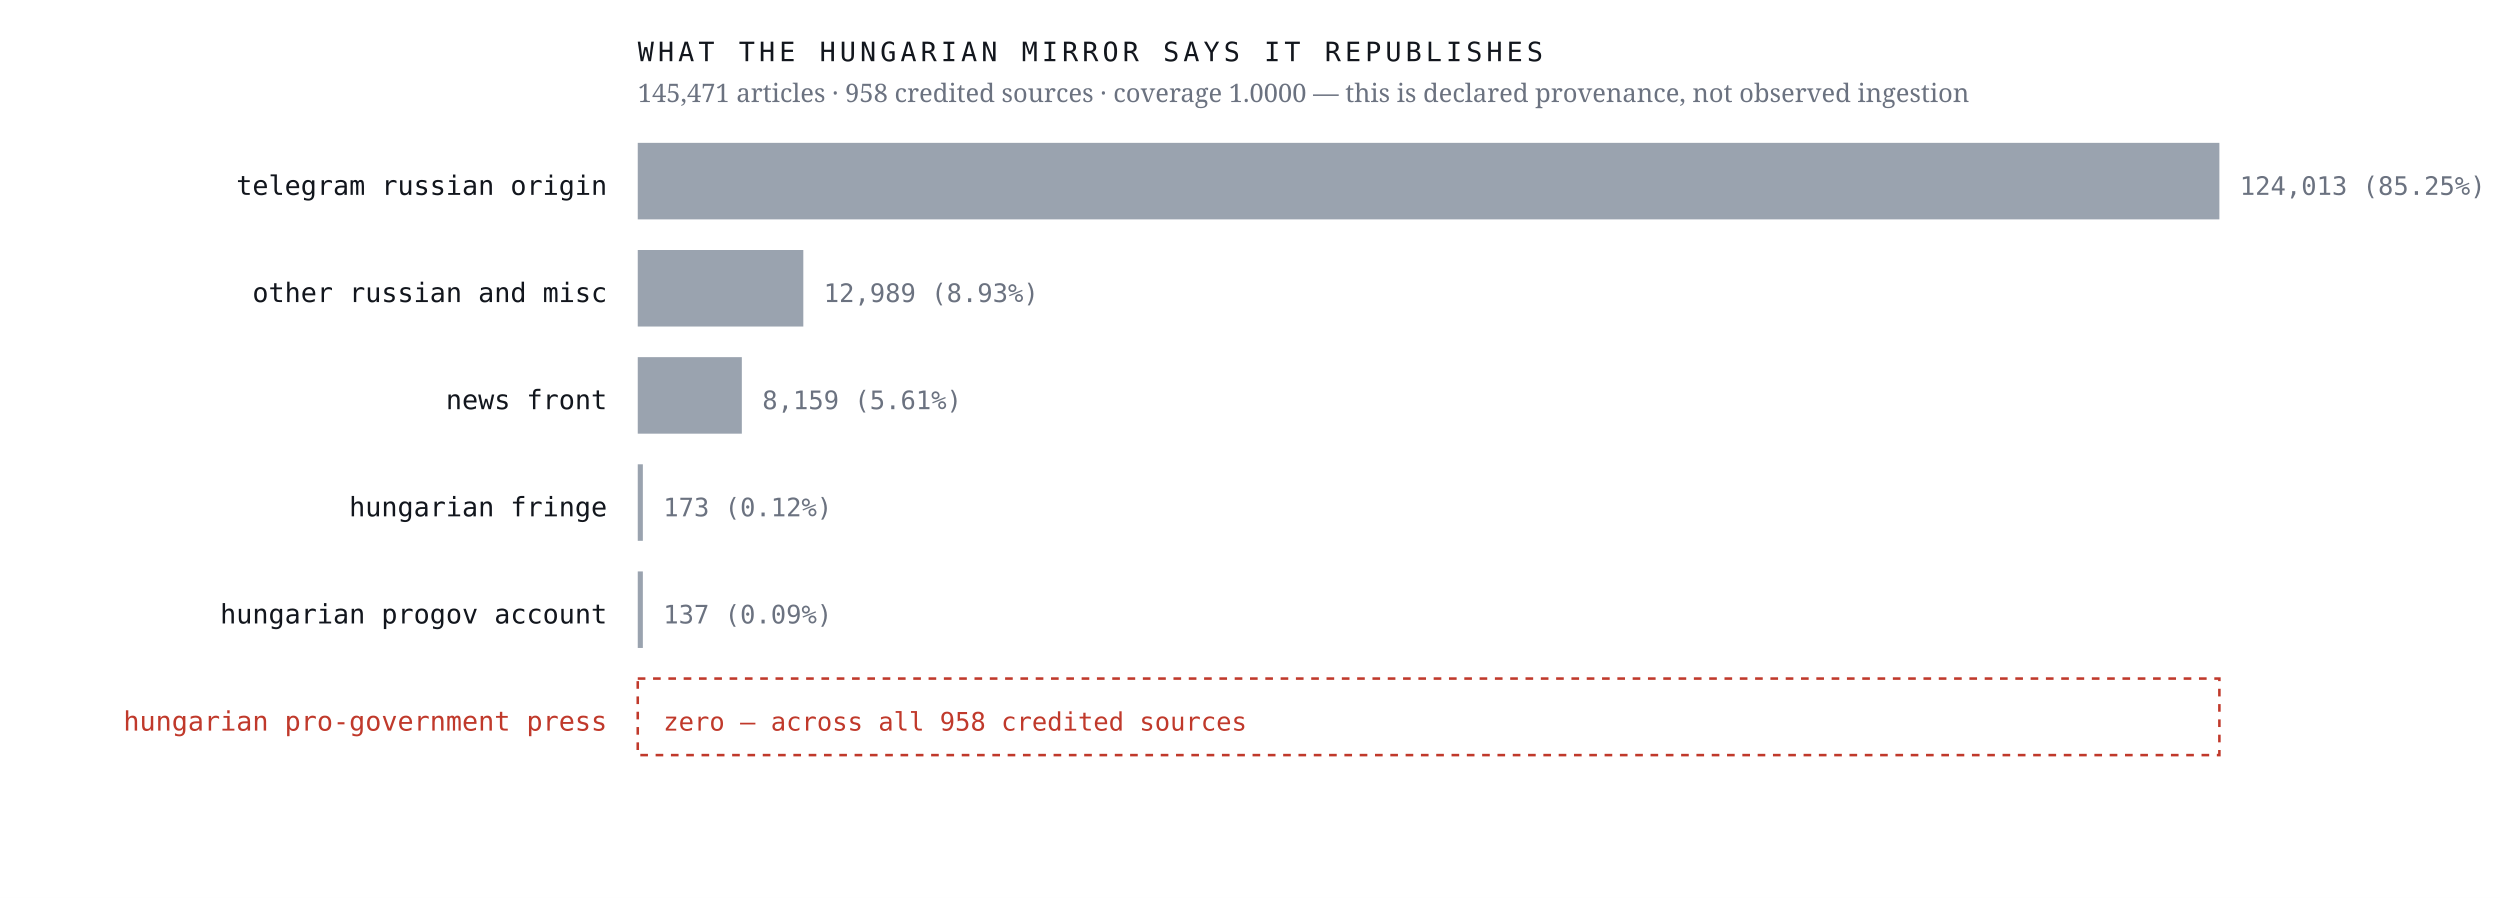
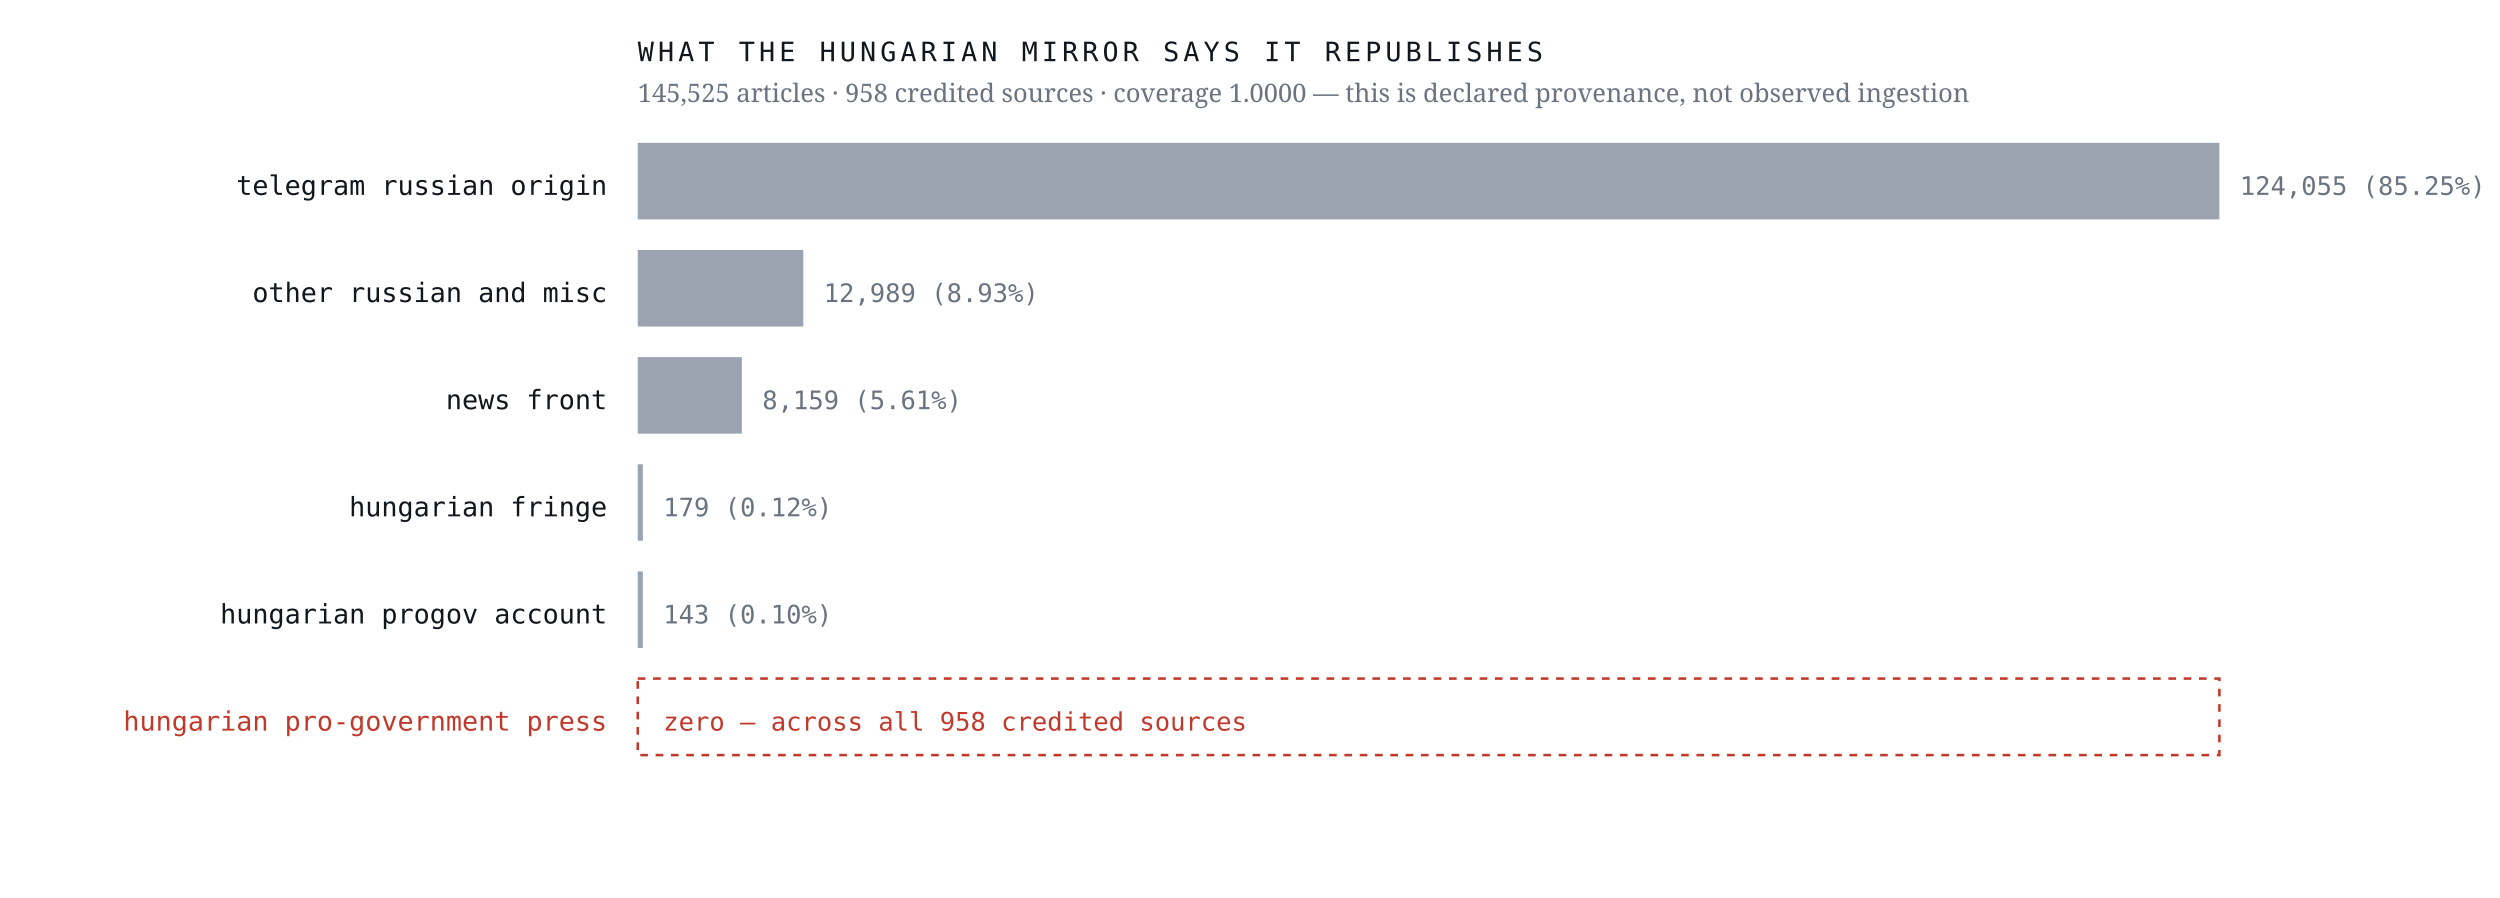
<svg xmlns="http://www.w3.org/2000/svg" viewBox="0 0 980 352" width="980" height="352" role="img" aria-label="Sources the Hungarian mirror credits, by article count, with an explicit zero row for the Hungarian pro-government press">
  <rect width="980" height="352" fill="#ffffff" />
  <text x="238.0" y="76.4" font-family="ui-monospace,'IBM Plex Mono',Menlo,monospace" font-size="10.5" font-weight="400" letter-spacing="0" fill="#12161d" text-anchor="end">telegram russian origin</text>
  <rect x="250" y="56" width="620.0" height="30" fill="#9aa3af" />
-   <text x="878.0" y="76.4" font-family="ui-monospace,'IBM Plex Mono',Menlo,monospace" font-size="10" font-weight="400" letter-spacing="0" fill="#6b7280" text-anchor="start">124,013  (85.25%)</text>
+   <text x="878.0" y="76.4" font-family="ui-monospace,'IBM Plex Mono',Menlo,monospace" font-size="10" font-weight="400" letter-spacing="0" fill="#6b7280" text-anchor="start">124,055  (85.25%)</text>
  <text x="238.0" y="118.4" font-family="ui-monospace,'IBM Plex Mono',Menlo,monospace" font-size="10.5" font-weight="400" letter-spacing="0" fill="#12161d" text-anchor="end">other russian and misc</text>
  <rect x="250" y="98" width="64.9" height="30" fill="#9aa3af" />
  <text x="322.9" y="118.4" font-family="ui-monospace,'IBM Plex Mono',Menlo,monospace" font-size="10" font-weight="400" letter-spacing="0" fill="#6b7280" text-anchor="start">12,989  (8.93%)</text>
  <text x="238.0" y="160.4" font-family="ui-monospace,'IBM Plex Mono',Menlo,monospace" font-size="10.5" font-weight="400" letter-spacing="0" fill="#12161d" text-anchor="end">news front</text>
  <rect x="250" y="140" width="40.8" height="30" fill="#9aa3af" />
  <text x="298.8" y="160.4" font-family="ui-monospace,'IBM Plex Mono',Menlo,monospace" font-size="10" font-weight="400" letter-spacing="0" fill="#6b7280" text-anchor="start">8,159  (5.61%)</text>
  <text x="238.0" y="202.4" font-family="ui-monospace,'IBM Plex Mono',Menlo,monospace" font-size="10.5" font-weight="400" letter-spacing="0" fill="#12161d" text-anchor="end">hungarian fringe</text>
  <rect x="250" y="182" width="2.0" height="30" fill="#9aa3af" />
-   <text x="260.0" y="202.4" font-family="ui-monospace,'IBM Plex Mono',Menlo,monospace" font-size="10" font-weight="400" letter-spacing="0" fill="#6b7280" text-anchor="start">173  (0.12%)</text>
+   <text x="260.0" y="202.4" font-family="ui-monospace,'IBM Plex Mono',Menlo,monospace" font-size="10" font-weight="400" letter-spacing="0" fill="#6b7280" text-anchor="start">179  (0.12%)</text>
  <text x="238.0" y="244.4" font-family="ui-monospace,'IBM Plex Mono',Menlo,monospace" font-size="10.5" font-weight="400" letter-spacing="0" fill="#12161d" text-anchor="end">hungarian progov account</text>
  <rect x="250" y="224" width="2.0" height="30" fill="#9aa3af" />
-   <text x="260.0" y="244.4" font-family="ui-monospace,'IBM Plex Mono',Menlo,monospace" font-size="10" font-weight="400" letter-spacing="0" fill="#6b7280" text-anchor="start">137  (0.09%)</text>
+   <text x="260.0" y="244.4" font-family="ui-monospace,'IBM Plex Mono',Menlo,monospace" font-size="10" font-weight="400" letter-spacing="0" fill="#6b7280" text-anchor="start">143  (0.10%)</text>
  <text x="238.0" y="286.4" font-family="ui-monospace,'IBM Plex Mono',Menlo,monospace" font-size="10.5" font-weight="500" letter-spacing="0" fill="#c0392b" text-anchor="end">hungarian pro-government press</text>
  <rect x="250" y="266" width="620" height="30" fill="none" stroke="#c0392b" stroke-width="1" stroke-dasharray="3 3" />
  <text x="260.0" y="286.4" font-family="ui-monospace,'IBM Plex Mono',Menlo,monospace" font-size="10" font-weight="500" letter-spacing="0" fill="#c0392b" text-anchor="start">zero — across all 958 credited sources</text>
  <text x="250.0" y="24.0" font-family="ui-monospace,'IBM Plex Mono',Menlo,monospace" font-size="10.5" font-weight="400" letter-spacing="1.6" fill="#12161d" text-anchor="start">WHAT THE HUNGARIAN MIRROR SAYS IT REPUBLISHES</text>
-   <text x="250.0" y="40.0" font-family="'Newsreader',Georgia,serif" font-size="10" font-weight="400" letter-spacing="0" fill="#6b7280" text-anchor="start">145,471 articles · 958 credited sources · coverage 1.0000 — this is declared provenance, not observed ingestion</text>
+   <text x="250.0" y="40.0" font-family="'Newsreader',Georgia,serif" font-size="10" font-weight="400" letter-spacing="0" fill="#6b7280" text-anchor="start">145,525 articles · 958 credited sources · coverage 1.0000 — this is declared provenance, not observed ingestion</text>
</svg>
